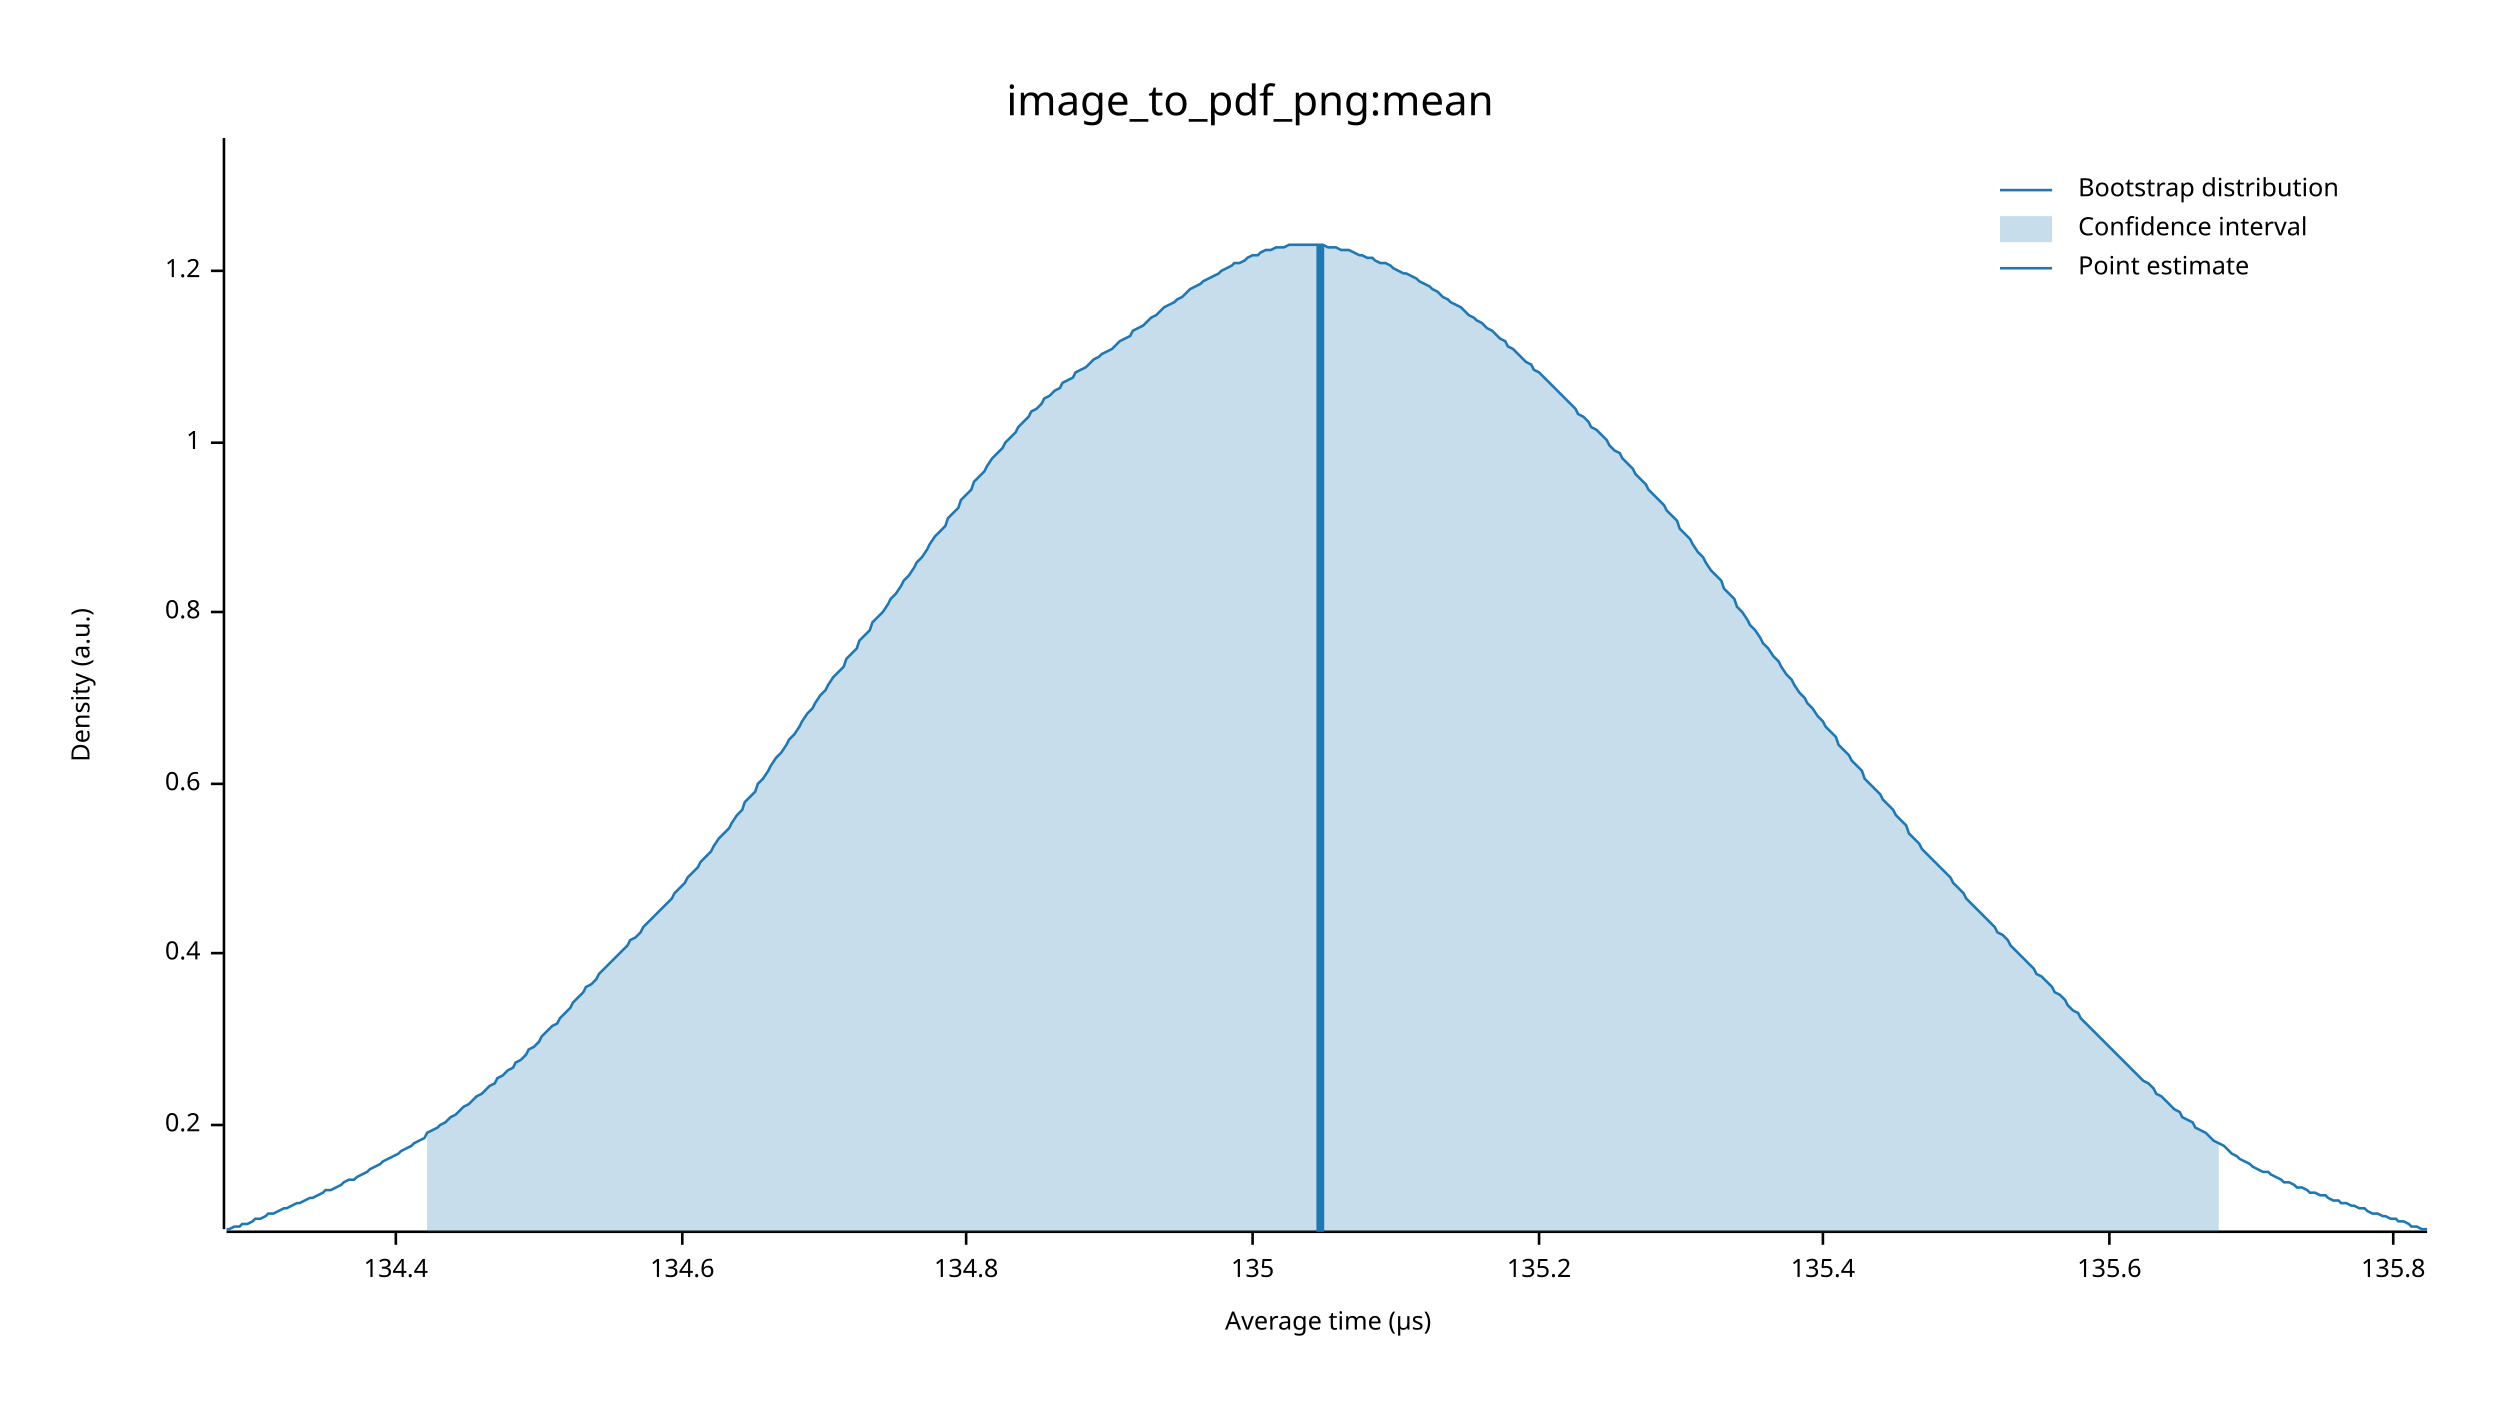
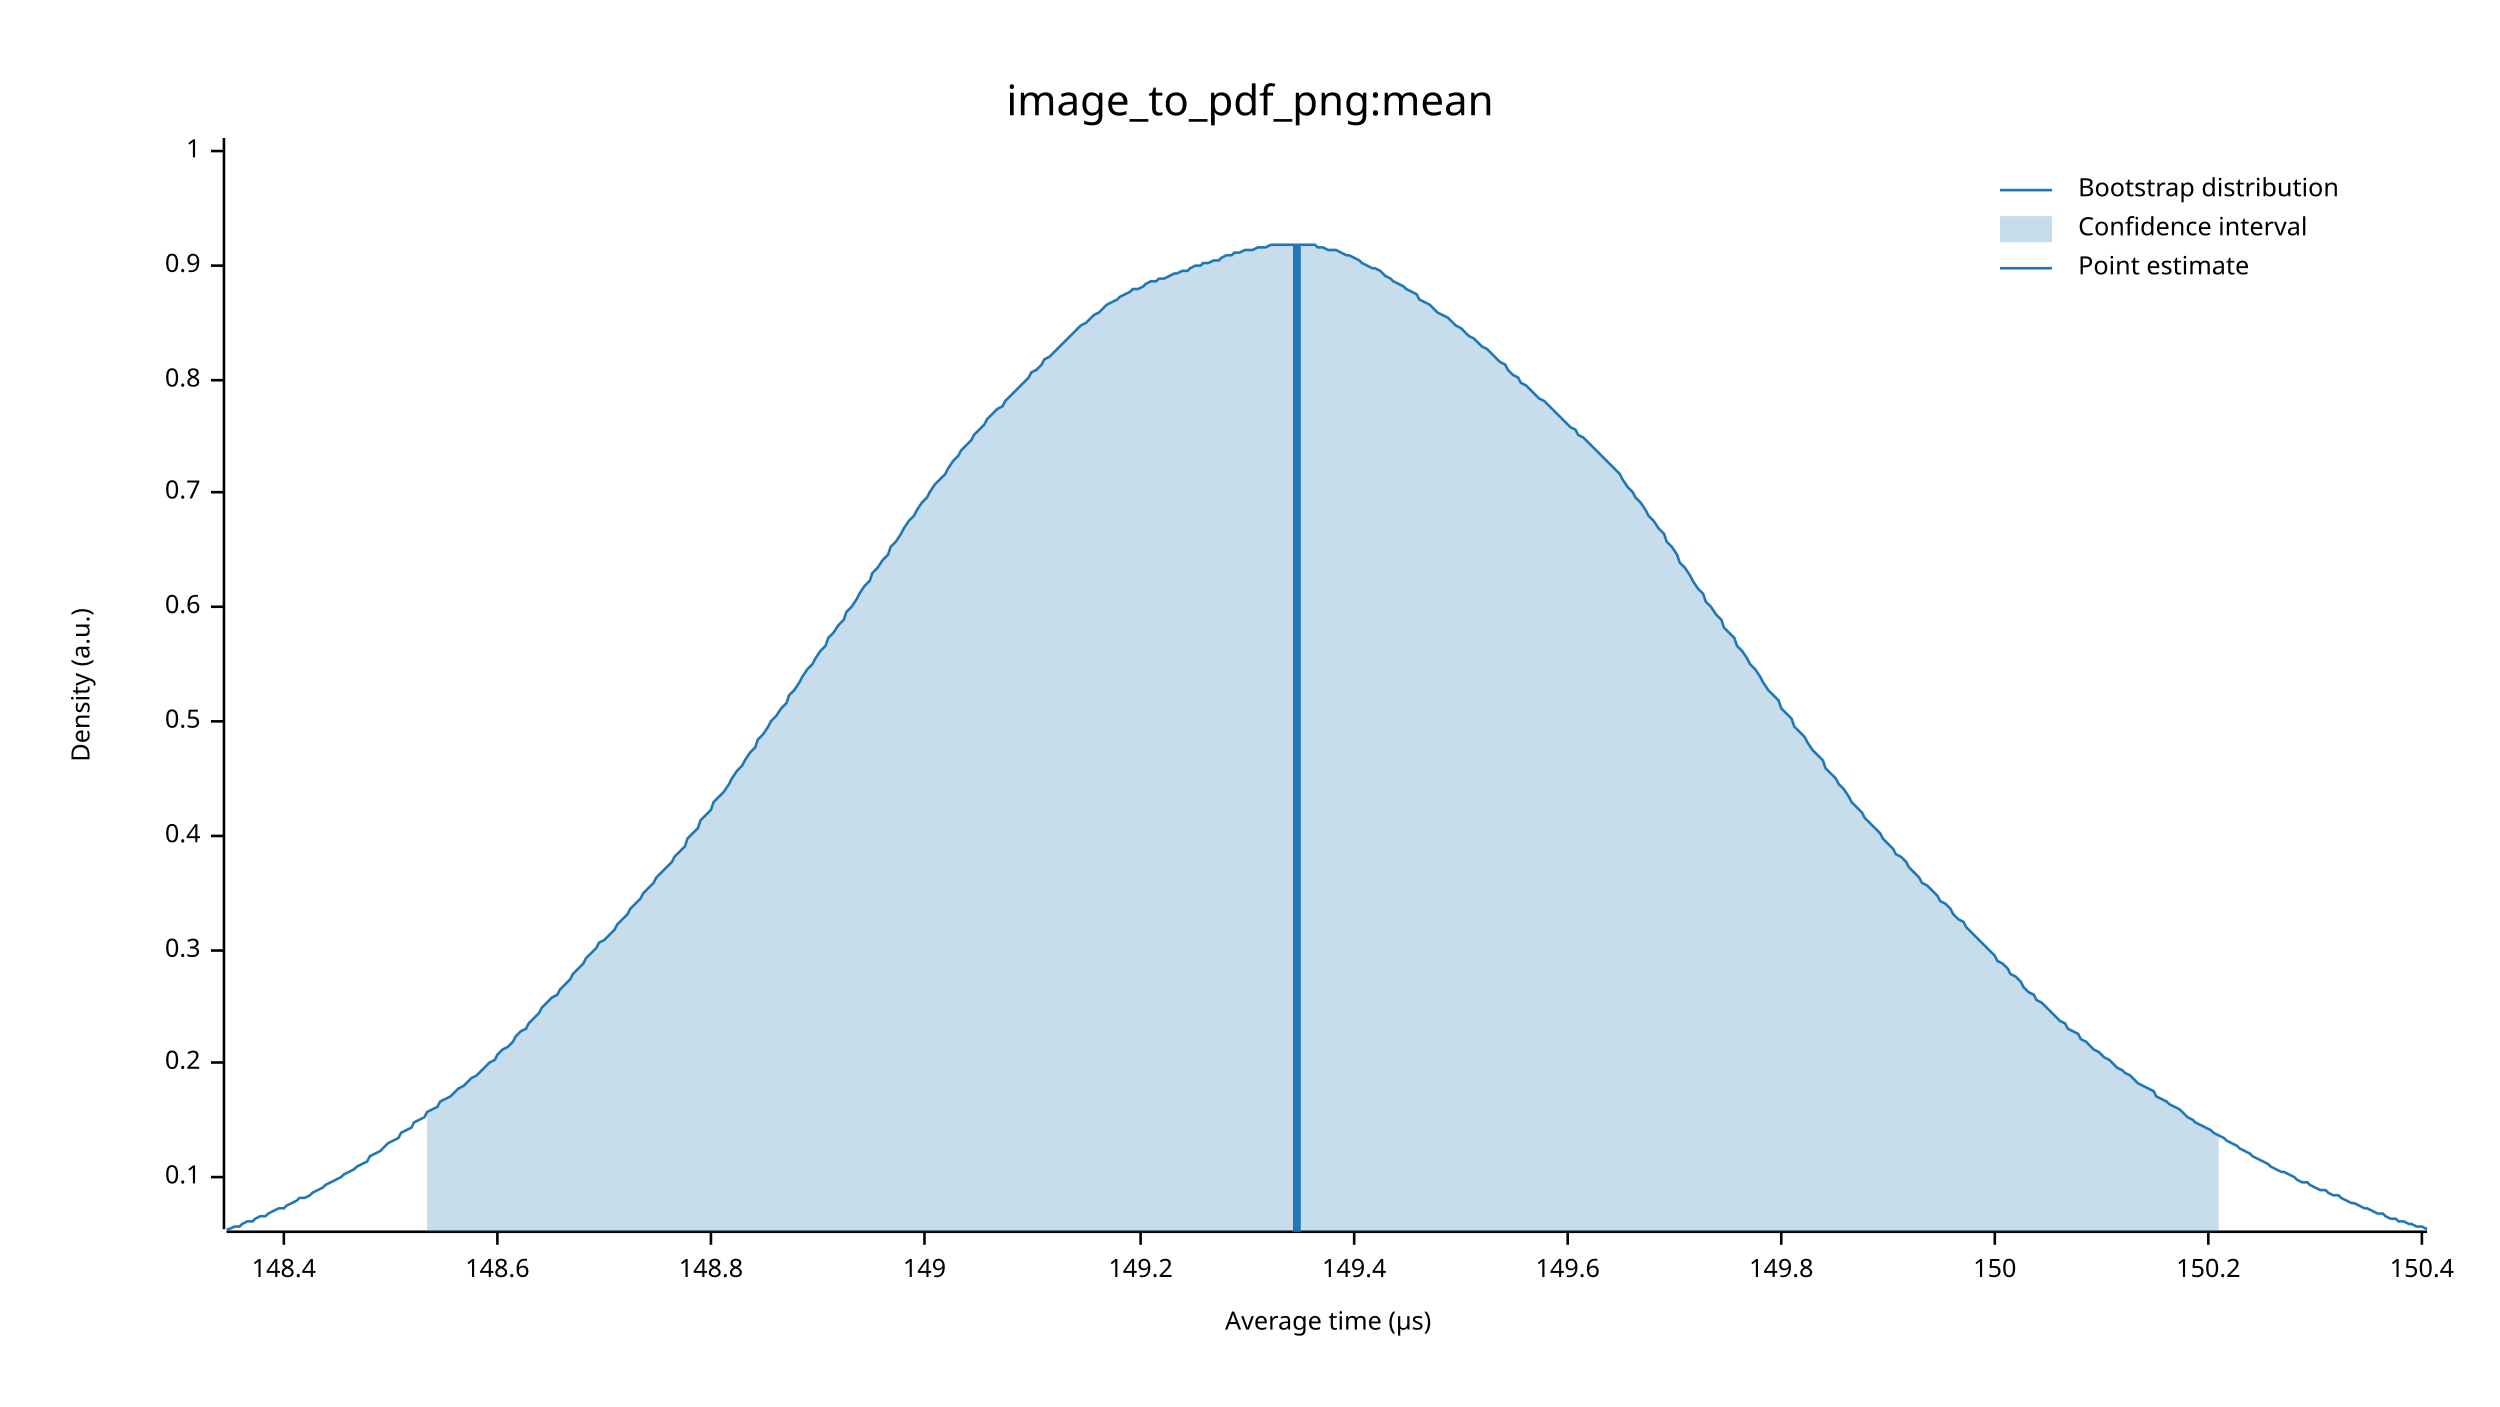
<svg xmlns="http://www.w3.org/2000/svg" width="960" height="540" viewBox="0 0 960 540">
  <text x="480" y="32" dy="0.76em" text-anchor="middle" font-family="sans-serif" font-size="16.129" opacity="1" fill="#000000">
image_to_pdf_png:mean
</text>
  <text x="27" y="263" dy="0.76em" text-anchor="middle" font-family="sans-serif" font-size="9.677" opacity="1" fill="#000000" transform="rotate(270, 27, 263)">
Density (a.u.)
</text>
  <text x="510" y="513" dy="-0.5ex" text-anchor="middle" font-family="sans-serif" font-size="9.677" opacity="1" fill="#000000">
Average time (µs)
</text>
  <polyline fill="none" opacity="1" stroke="#000000" stroke-width="1" points="86,53 86,472 " />
-   <text x="77" y="432" dy="0.5ex" text-anchor="end" font-family="sans-serif" font-size="9.677" opacity="1" fill="#000000">
+   <text x="77" y="452" dy="0.5ex" text-anchor="end" font-family="sans-serif" font-size="9.677" opacity="1" fill="#000000">
+ 0.1
+ </text>
+   <polyline fill="none" opacity="1" stroke="#000000" stroke-width="1" points="81,452 86,452 " />
+   <text x="77" y="408" dy="0.5ex" text-anchor="end" font-family="sans-serif" font-size="9.677" opacity="1" fill="#000000">
0.2
</text>
-   <polyline fill="none" opacity="1" stroke="#000000" stroke-width="1" points="81,432 86,432 " />
-   <text x="77" y="366" dy="0.5ex" text-anchor="end" font-family="sans-serif" font-size="9.677" opacity="1" fill="#000000">
+   <polyline fill="none" opacity="1" stroke="#000000" stroke-width="1" points="81,408 86,408 " />
+   <text x="77" y="365" dy="0.5ex" text-anchor="end" font-family="sans-serif" font-size="9.677" opacity="1" fill="#000000">
+ 0.3
+ </text>
+   <polyline fill="none" opacity="1" stroke="#000000" stroke-width="1" points="81,365 86,365 " />
+   <text x="77" y="321" dy="0.5ex" text-anchor="end" font-family="sans-serif" font-size="9.677" opacity="1" fill="#000000">
0.4
</text>
-   <polyline fill="none" opacity="1" stroke="#000000" stroke-width="1" points="81,366 86,366 " />
-   <text x="77" y="301" dy="0.5ex" text-anchor="end" font-family="sans-serif" font-size="9.677" opacity="1" fill="#000000">
+   <polyline fill="none" opacity="1" stroke="#000000" stroke-width="1" points="81,321 86,321 " />
+   <text x="77" y="277" dy="0.5ex" text-anchor="end" font-family="sans-serif" font-size="9.677" opacity="1" fill="#000000">
+ 0.5
+ </text>
+   <polyline fill="none" opacity="1" stroke="#000000" stroke-width="1" points="81,277 86,277 " />
+   <text x="77" y="233" dy="0.5ex" text-anchor="end" font-family="sans-serif" font-size="9.677" opacity="1" fill="#000000">
0.6
</text>
-   <polyline fill="none" opacity="1" stroke="#000000" stroke-width="1" points="81,301 86,301 " />
-   <text x="77" y="235" dy="0.5ex" text-anchor="end" font-family="sans-serif" font-size="9.677" opacity="1" fill="#000000">
+   <polyline fill="none" opacity="1" stroke="#000000" stroke-width="1" points="81,233 86,233 " />
+   <text x="77" y="189" dy="0.5ex" text-anchor="end" font-family="sans-serif" font-size="9.677" opacity="1" fill="#000000">
+ 0.7
+ </text>
+   <polyline fill="none" opacity="1" stroke="#000000" stroke-width="1" points="81,189 86,189 " />
+   <text x="77" y="146" dy="0.5ex" text-anchor="end" font-family="sans-serif" font-size="9.677" opacity="1" fill="#000000">
0.8
</text>
-   <polyline fill="none" opacity="1" stroke="#000000" stroke-width="1" points="81,235 86,235 " />
-   <text x="77" y="170" dy="0.5ex" text-anchor="end" font-family="sans-serif" font-size="9.677" opacity="1" fill="#000000">
+   <polyline fill="none" opacity="1" stroke="#000000" stroke-width="1" points="81,146 86,146 " />
+   <text x="77" y="102" dy="0.5ex" text-anchor="end" font-family="sans-serif" font-size="9.677" opacity="1" fill="#000000">
+ 0.9
+ </text>
+   <polyline fill="none" opacity="1" stroke="#000000" stroke-width="1" points="81,102 86,102 " />
+   <text x="77" y="58" dy="0.5ex" text-anchor="end" font-family="sans-serif" font-size="9.677" opacity="1" fill="#000000">
1
</text>
-   <polyline fill="none" opacity="1" stroke="#000000" stroke-width="1" points="81,170 86,170 " />
-   <text x="77" y="104" dy="0.5ex" text-anchor="end" font-family="sans-serif" font-size="9.677" opacity="1" fill="#000000">
- 1.2
+   <polyline fill="none" opacity="1" stroke="#000000" stroke-width="1" points="81,58 86,58 " />
+   <polyline fill="none" opacity="1" stroke="#000000" stroke-width="1" points="87,473 932,473 " />
+   <text x="109" y="483" dy="0.76em" text-anchor="middle" font-family="sans-serif" font-size="9.677" opacity="1" fill="#000000">
+ 148.4
</text>
-   <polyline fill="none" opacity="1" stroke="#000000" stroke-width="1" points="81,104 86,104 " />
-   <polyline fill="none" opacity="1" stroke="#000000" stroke-width="1" points="87,473 932,473 " />
-   <text x="152" y="483" dy="0.76em" text-anchor="middle" font-family="sans-serif" font-size="9.677" opacity="1" fill="#000000">
- 134.4
+   <polyline fill="none" opacity="1" stroke="#000000" stroke-width="1" points="109,473 109,478 " />
+   <text x="191" y="483" dy="0.76em" text-anchor="middle" font-family="sans-serif" font-size="9.677" opacity="1" fill="#000000">
+ 148.6
</text>
-   <polyline fill="none" opacity="1" stroke="#000000" stroke-width="1" points="152,473 152,478 " />
-   <text x="262" y="483" dy="0.76em" text-anchor="middle" font-family="sans-serif" font-size="9.677" opacity="1" fill="#000000">
- 134.6
+   <polyline fill="none" opacity="1" stroke="#000000" stroke-width="1" points="191,473 191,478 " />
+   <text x="273" y="483" dy="0.76em" text-anchor="middle" font-family="sans-serif" font-size="9.677" opacity="1" fill="#000000">
+ 148.8
</text>
-   <polyline fill="none" opacity="1" stroke="#000000" stroke-width="1" points="262,473 262,478 " />
-   <text x="371" y="483" dy="0.76em" text-anchor="middle" font-family="sans-serif" font-size="9.677" opacity="1" fill="#000000">
- 134.8
+   <polyline fill="none" opacity="1" stroke="#000000" stroke-width="1" points="273,473 273,478 " />
+   <text x="355" y="483" dy="0.76em" text-anchor="middle" font-family="sans-serif" font-size="9.677" opacity="1" fill="#000000">
+ 149
</text>
-   <polyline fill="none" opacity="1" stroke="#000000" stroke-width="1" points="371,473 371,478 " />
-   <text x="481" y="483" dy="0.76em" text-anchor="middle" font-family="sans-serif" font-size="9.677" opacity="1" fill="#000000">
- 135
+   <polyline fill="none" opacity="1" stroke="#000000" stroke-width="1" points="355,473 355,478 " />
+   <text x="438" y="483" dy="0.76em" text-anchor="middle" font-family="sans-serif" font-size="9.677" opacity="1" fill="#000000">
+ 149.2
</text>
-   <polyline fill="none" opacity="1" stroke="#000000" stroke-width="1" points="481,473 481,478 " />
-   <text x="591" y="483" dy="0.76em" text-anchor="middle" font-family="sans-serif" font-size="9.677" opacity="1" fill="#000000">
- 135.2
+   <polyline fill="none" opacity="1" stroke="#000000" stroke-width="1" points="438,473 438,478 " />
+   <text x="520" y="483" dy="0.76em" text-anchor="middle" font-family="sans-serif" font-size="9.677" opacity="1" fill="#000000">
+ 149.4
</text>
-   <polyline fill="none" opacity="1" stroke="#000000" stroke-width="1" points="591,473 591,478 " />
-   <text x="700" y="483" dy="0.76em" text-anchor="middle" font-family="sans-serif" font-size="9.677" opacity="1" fill="#000000">
- 135.4
+   <polyline fill="none" opacity="1" stroke="#000000" stroke-width="1" points="520,473 520,478 " />
+   <text x="602" y="483" dy="0.76em" text-anchor="middle" font-family="sans-serif" font-size="9.677" opacity="1" fill="#000000">
+ 149.6
</text>
-   <polyline fill="none" opacity="1" stroke="#000000" stroke-width="1" points="700,473 700,478 " />
-   <text x="810" y="483" dy="0.76em" text-anchor="middle" font-family="sans-serif" font-size="9.677" opacity="1" fill="#000000">
- 135.6
+   <polyline fill="none" opacity="1" stroke="#000000" stroke-width="1" points="602,473 602,478 " />
+   <text x="684" y="483" dy="0.76em" text-anchor="middle" font-family="sans-serif" font-size="9.677" opacity="1" fill="#000000">
+ 149.8
</text>
-   <polyline fill="none" opacity="1" stroke="#000000" stroke-width="1" points="810,473 810,478 " />
-   <text x="919" y="483" dy="0.76em" text-anchor="middle" font-family="sans-serif" font-size="9.677" opacity="1" fill="#000000">
- 135.8
+   <polyline fill="none" opacity="1" stroke="#000000" stroke-width="1" points="684,473 684,478 " />
+   <text x="766" y="483" dy="0.76em" text-anchor="middle" font-family="sans-serif" font-size="9.677" opacity="1" fill="#000000">
+ 150
</text>
-   <polyline fill="none" opacity="1" stroke="#000000" stroke-width="1" points="919,473 919,478 " />
-   <polyline fill="none" opacity="1" stroke="#1F78B4" stroke-width="1" points="87,472 88,472 90,471 92,471 93,470 95,470 97,469 98,468 100,468 102,467 103,466 105,466 107,465 109,464 110,464 112,463 114,462 115,462 117,461 119,460 120,460 122,459 124,458 125,457 127,457 129,456 131,455 132,454 134,453 136,453 137,452 139,451 141,450 142,449 144,448 146,447 147,446 149,445 151,444 153,443 154,442 156,441 158,440 159,439 161,438 163,437 164,435 166,434 168,433 169,432 171,431 173,429 175,428 176,427 178,425 180,424 181,423 183,421 185,420 186,419 188,417 190,416 191,414 193,413 195,411 197,410 198,408 200,407 202,405 203,403 205,402 207,400 208,398 210,396 212,394 214,393 215,391 217,389 219,387 220,385 222,383 224,381 225,379 227,378 229,376 230,374 232,372 234,370 236,368 237,367 239,365 241,363 242,361 244,360 246,358 247,356 249,354 251,352 252,351 254,349 256,347 258,345 259,343 261,341 263,339 264,337 266,335 268,333 269,331 271,329 273,327 274,325 276,322 278,320 280,318 281,316 283,313 285,311 286,308 288,306 290,304 291,301 293,299 295,296 296,294 298,291 300,289 302,286 303,284 305,282 307,279 308,277 310,274 312,272 313,270 315,267 317,265 318,263 320,260 322,258 324,256 325,253 327,251 329,249 330,246 332,244 334,242 335,239 337,237 339,235 341,232 342,230 344,228 346,225 347,223 349,221 351,218 352,216 354,214 356,211 357,209 359,206 361,204 363,202 364,199 366,197 368,195 369,192 371,190 373,188 374,185 376,183 378,181 379,179 381,176 383,174 385,172 386,170 388,168 390,166 391,164 393,162 395,160 396,158 398,157 400,155 401,153 403,152 405,150 407,149 408,147 410,146 412,145 413,143 415,142 417,141 418,140 420,138 422,137 423,136 425,135 427,134 429,132 430,131 432,130 434,129 435,127 437,126 439,125 440,124 442,122 444,121 445,120 447,118 449,117 451,116 452,115 454,114 456,112 457,111 459,110 461,109 462,108 464,107 466,106 468,105 469,104 471,103 473,102 474,101 476,101 478,100 479,99 481,98 483,98 484,97 486,96 488,96 490,95 491,95 493,95 495,94 496,94 498,94 500,94 501,94 503,94 505,94 506,94 508,94 510,95 512,95 513,95 515,96 517,96 518,96 520,97 522,98 523,98 525,99 527,99 528,100 530,101 532,101 534,102 535,103 537,104 539,105 540,105 542,106 544,107 545,108 547,109 549,110 550,111 552,112 554,114 556,115 557,116 559,117 561,118 562,119 564,121 566,122 567,123 569,124 571,126 573,127 574,128 576,130 578,131 579,133 581,134 583,136 584,137 586,139 588,140 589,142 591,143 593,145 595,147 596,148 598,150 600,152 601,153 603,155 605,157 606,159 608,160 610,162 611,164 613,165 615,167 617,169 618,171 620,173 622,174 623,176 625,178 627,180 628,182 630,184 632,186 633,188 635,190 637,192 639,194 640,196 642,198 644,200 645,203 647,205 649,207 650,209 652,212 654,214 655,216 657,219 659,221 661,223 662,226 664,228 666,230 667,233 669,235 671,238 672,240 674,242 676,245 677,247 679,249 681,252 683,254 684,256 686,259 688,261 689,263 691,266 693,268 694,270 696,272 698,275 700,277 701,279 703,281 705,283 706,286 708,288 710,290 711,292 713,294 715,296 716,299 718,301 720,303 722,305 723,307 725,309 727,311 728,313 730,315 732,317 733,320 735,322 737,324 738,326 740,328 742,330 744,332 745,333 747,335 749,337 750,339 752,341 754,343 755,345 757,347 759,349 760,350 762,352 764,354 766,356 767,358 769,359 771,361 772,363 774,365 776,367 777,368 779,370 781,372 782,374 784,375 786,377 788,379 789,381 791,382 793,384 794,386 796,388 798,389 799,391 801,393 803,395 804,396 806,398 808,400 810,402 811,403 813,405 815,407 816,408 818,410 820,412 821,413 823,415 825,416 827,418 828,420 830,421 832,423 833,424 835,426 837,427 838,429 840,430 842,431 843,433 845,434 847,435 849,437 850,438 852,439 854,440 855,441 857,443 859,444 860,445 862,446 864,447 865,448 867,449 869,450 871,450 872,451 874,452 876,453 877,454 879,454 881,455 882,456 884,456 886,457 887,458 889,458 891,459 893,459 894,460 896,461 898,461 899,462 901,462 903,463 904,463 906,464 908,464 909,465 911,466 913,466 915,467 916,467 918,468 920,468 921,469 923,469 925,470 926,471 928,471 930,472 932,472 " />
-   <polygon opacity="0.25" fill="#1F78B4" points="164,435 166,434 168,433 169,432 171,431 173,429 175,428 176,427 178,425 180,424 181,423 183,421 185,420 186,419 188,417 190,416 191,414 193,413 195,411 197,410 198,408 200,407 202,405 203,403 205,402 207,400 208,398 210,396 212,394 214,393 215,391 217,389 219,387 220,385 222,383 224,381 225,379 227,378 229,376 230,374 232,372 234,370 236,368 237,367 239,365 241,363 242,361 244,360 246,358 247,356 249,354 251,352 252,351 254,349 256,347 258,345 259,343 261,341 263,339 264,337 266,335 268,333 269,331 271,329 273,327 274,325 276,322 278,320 280,318 281,316 283,313 285,311 286,308 288,306 290,304 291,301 293,299 295,296 296,294 298,291 300,289 302,286 303,284 305,282 307,279 308,277 310,274 312,272 313,270 315,267 317,265 318,263 320,260 322,258 324,256 325,253 327,251 329,249 330,246 332,244 334,242 335,239 337,237 339,235 341,232 342,230 344,228 346,225 347,223 349,221 351,218 352,216 354,214 356,211 357,209 359,206 361,204 363,202 364,199 366,197 368,195 369,192 371,190 373,188 374,185 376,183 378,181 379,179 381,176 383,174 385,172 386,170 388,168 390,166 391,164 393,162 395,160 396,158 398,157 400,155 401,153 403,152 405,150 407,149 408,147 410,146 412,145 413,143 415,142 417,141 418,140 420,138 422,137 423,136 425,135 427,134 429,132 430,131 432,130 434,129 435,127 437,126 439,125 440,124 442,122 444,121 445,120 447,118 449,117 451,116 452,115 454,114 456,112 457,111 459,110 461,109 462,108 464,107 466,106 468,105 469,104 471,103 473,102 474,101 476,101 478,100 479,99 481,98 483,98 484,97 486,96 488,96 490,95 491,95 493,95 495,94 496,94 498,94 500,94 501,94 503,94 505,94 506,94 508,94 510,95 512,95 513,95 515,96 517,96 518,96 520,97 522,98 523,98 525,99 527,99 528,100 530,101 532,101 534,102 535,103 537,104 539,105 540,105 542,106 544,107 545,108 547,109 549,110 550,111 552,112 554,114 556,115 557,116 559,117 561,118 562,119 564,121 566,122 567,123 569,124 571,126 573,127 574,128 576,130 578,131 579,133 581,134 583,136 584,137 586,139 588,140 589,142 591,143 593,145 595,147 596,148 598,150 600,152 601,153 603,155 605,157 606,159 608,160 610,162 611,164 613,165 615,167 617,169 618,171 620,173 622,174 623,176 625,178 627,180 628,182 630,184 632,186 633,188 635,190 637,192 639,194 640,196 642,198 644,200 645,203 647,205 649,207 650,209 652,212 654,214 655,216 657,219 659,221 661,223 662,226 664,228 666,230 667,233 669,235 671,238 672,240 674,242 676,245 677,247 679,249 681,252 683,254 684,256 686,259 688,261 689,263 691,266 693,268 694,270 696,272 698,275 700,277 701,279 703,281 705,283 706,286 708,288 710,290 711,292 713,294 715,296 716,299 718,301 720,303 722,305 723,307 725,309 727,311 728,313 730,315 732,317 733,320 735,322 737,324 738,326 740,328 742,330 744,332 745,333 747,335 749,337 750,339 752,341 754,343 755,345 757,347 759,349 760,350 762,352 764,354 766,356 767,358 769,359 771,361 772,363 774,365 776,367 777,368 779,370 781,372 782,374 784,375 786,377 788,379 789,381 791,382 793,384 794,386 796,388 798,389 799,391 801,393 803,395 804,396 806,398 808,400 810,402 811,403 813,405 815,407 816,408 818,410 820,412 821,413 823,415 825,416 827,418 828,420 830,421 832,423 833,424 835,426 837,427 838,429 840,430 842,431 843,433 845,434 847,435 849,437 850,438 852,439 852,473 164,473 " />
-   <polyline fill="none" opacity="1" stroke="#1F78B4" stroke-width="3" points="507,473 507,94 " />
+   <polyline fill="none" opacity="1" stroke="#000000" stroke-width="1" points="766,473 766,478 " />
+   <text x="848" y="483" dy="0.76em" text-anchor="middle" font-family="sans-serif" font-size="9.677" opacity="1" fill="#000000">
+ 150.2
+ </text>
+   <polyline fill="none" opacity="1" stroke="#000000" stroke-width="1" points="848,473 848,478 " />
+   <text x="930" y="483" dy="0.76em" text-anchor="middle" font-family="sans-serif" font-size="9.677" opacity="1" fill="#000000">
+ 150.4
+ </text>
+   <polyline fill="none" opacity="1" stroke="#000000" stroke-width="1" points="930,473 930,478 " />
+   <polyline fill="none" opacity="1" stroke="#1F78B4" stroke-width="1" points="87,472 88,472 90,471 92,471 93,470 95,469 97,469 98,468 100,467 102,467 103,466 105,465 107,464 109,464 110,463 112,462 114,461 115,460 117,460 119,459 120,458 122,457 124,456 125,455 127,454 129,453 131,452 132,451 134,450 136,449 137,448 139,447 141,446 142,444 144,443 146,442 147,441 149,439 151,438 153,437 154,435 156,434 158,433 159,431 161,430 163,429 164,427 166,426 168,425 169,423 171,422 173,421 175,419 176,418 178,417 180,415 181,414 183,413 185,411 186,410 188,408 190,407 191,405 193,403 195,402 197,400 198,398 200,396 202,395 203,393 205,391 207,389 208,387 210,385 212,383 214,382 215,380 217,378 219,376 220,374 222,372 224,370 225,368 227,366 229,364 230,362 232,361 234,359 236,357 237,355 239,353 241,351 242,349 244,347 246,345 247,343 249,341 251,339 252,337 254,335 256,333 258,331 259,329 261,327 263,325 264,322 266,320 268,318 269,315 271,313 273,311 274,308 276,306 278,304 280,301 281,299 283,296 285,294 286,292 288,289 290,287 291,284 293,282 295,279 296,277 298,275 300,272 302,270 303,267 305,265 307,262 308,260 310,257 312,255 313,253 315,250 317,248 318,245 320,243 322,240 324,238 325,235 327,233 329,230 330,228 332,225 334,223 335,220 337,218 339,215 341,213 342,210 344,208 346,205 347,203 349,200 351,198 352,196 354,193 356,191 357,189 359,186 361,184 363,182 364,180 366,177 368,175 369,173 371,171 373,169 374,167 376,165 378,163 379,161 381,159 383,157 385,156 386,154 388,152 390,150 391,149 393,147 395,145 396,143 398,142 400,140 401,138 403,137 405,135 407,133 408,132 410,130 412,128 413,127 415,125 417,124 418,123 420,121 422,120 423,119 425,117 427,116 429,115 430,114 432,113 434,112 435,111 437,111 439,110 440,109 442,108 444,108 445,107 447,107 449,106 451,105 452,105 454,104 456,104 457,103 459,102 461,102 462,101 464,101 466,100 468,100 469,99 471,98 473,98 474,97 476,97 478,96 479,96 481,96 483,95 484,95 486,95 488,94 490,94 491,94 493,94 495,94 496,94 498,94 500,94 501,94 503,94 505,94 506,95 508,95 510,96 512,96 513,96 515,97 517,98 518,98 520,99 522,100 523,101 525,102 527,103 528,103 530,104 532,106 534,107 535,108 537,109 539,110 540,111 542,112 544,113 545,115 547,116 549,117 550,118 552,120 554,121 556,122 557,123 559,125 561,126 562,127 564,129 566,130 567,131 569,133 571,134 573,136 574,137 576,139 578,140 579,142 581,144 583,145 584,147 586,148 588,150 589,151 591,153 593,154 595,156 596,157 598,159 600,161 601,162 603,164 605,165 606,167 608,168 610,170 611,171 613,173 615,175 617,177 618,178 620,180 622,182 623,184 625,187 627,189 628,191 630,193 632,196 633,198 635,200 637,203 639,205 640,208 642,210 644,213 645,216 647,218 649,221 650,223 652,226 654,228 655,231 657,233 659,236 661,238 662,241 664,243 666,245 667,248 669,250 671,253 672,255 674,257 676,260 677,262 679,265 681,267 683,269 684,272 686,274 688,276 689,279 691,281 693,283 694,285 696,288 698,290 700,292 701,295 703,297 705,299 706,301 708,303 710,306 711,308 713,310 715,312 716,314 718,316 720,318 722,320 723,322 725,324 727,326 728,328 730,329 732,331 733,333 735,335 737,337 738,339 740,340 742,342 744,344 745,346 747,347 749,349 750,351 752,353 754,354 755,356 757,358 759,360 760,361 762,363 764,365 766,367 767,369 769,370 771,372 772,374 774,375 776,377 777,379 779,381 781,382 782,384 784,385 786,387 788,389 789,390 791,392 793,393 794,395 796,396 798,397 799,399 801,400 803,402 804,403 806,404 808,406 810,407 811,408 813,410 815,411 816,412 818,413 820,415 821,416 823,417 825,418 827,419 828,421 830,422 832,423 833,424 835,425 837,426 838,427 840,429 842,430 843,431 845,432 847,433 849,434 850,435 852,436 854,437 855,438 857,439 859,440 860,441 862,442 864,443 865,444 867,445 869,446 871,447 872,448 874,449 876,450 877,450 879,451 881,452 882,453 884,454 886,454 887,455 889,456 891,457 893,457 894,458 896,459 898,459 899,460 901,461 903,462 904,462 906,463 908,464 909,464 911,465 913,466 915,466 916,467 918,468 920,468 921,469 923,469 925,470 926,470 928,471 930,471 932,472 " />
+   <polygon opacity="0.25" fill="#1F78B4" points="164,427 166,426 168,425 169,423 171,422 173,421 175,419 176,418 178,417 180,415 181,414 183,413 185,411 186,410 188,408 190,407 191,405 193,403 195,402 197,400 198,398 200,396 202,395 203,393 205,391 207,389 208,387 210,385 212,383 214,382 215,380 217,378 219,376 220,374 222,372 224,370 225,368 227,366 229,364 230,362 232,361 234,359 236,357 237,355 239,353 241,351 242,349 244,347 246,345 247,343 249,341 251,339 252,337 254,335 256,333 258,331 259,329 261,327 263,325 264,322 266,320 268,318 269,315 271,313 273,311 274,308 276,306 278,304 280,301 281,299 283,296 285,294 286,292 288,289 290,287 291,284 293,282 295,279 296,277 298,275 300,272 302,270 303,267 305,265 307,262 308,260 310,257 312,255 313,253 315,250 317,248 318,245 320,243 322,240 324,238 325,235 327,233 329,230 330,228 332,225 334,223 335,220 337,218 339,215 341,213 342,210 344,208 346,205 347,203 349,200 351,198 352,196 354,193 356,191 357,189 359,186 361,184 363,182 364,180 366,177 368,175 369,173 371,171 373,169 374,167 376,165 378,163 379,161 381,159 383,157 385,156 386,154 388,152 390,150 391,149 393,147 395,145 396,143 398,142 400,140 401,138 403,137 405,135 407,133 408,132 410,130 412,128 413,127 415,125 417,124 418,123 420,121 422,120 423,119 425,117 427,116 429,115 430,114 432,113 434,112 435,111 437,111 439,110 440,109 442,108 444,108 445,107 447,107 449,106 451,105 452,105 454,104 456,104 457,103 459,102 461,102 462,101 464,101 466,100 468,100 469,99 471,98 473,98 474,97 476,97 478,96 479,96 481,96 483,95 484,95 486,95 488,94 490,94 491,94 493,94 495,94 496,94 498,94 500,94 501,94 503,94 505,94 506,95 508,95 510,96 512,96 513,96 515,97 517,98 518,98 520,99 522,100 523,101 525,102 527,103 528,103 530,104 532,106 534,107 535,108 537,109 539,110 540,111 542,112 544,113 545,115 547,116 549,117 550,118 552,120 554,121 556,122 557,123 559,125 561,126 562,127 564,129 566,130 567,131 569,133 571,134 573,136 574,137 576,139 578,140 579,142 581,144 583,145 584,147 586,148 588,150 589,151 591,153 593,154 595,156 596,157 598,159 600,161 601,162 603,164 605,165 606,167 608,168 610,170 611,171 613,173 615,175 617,177 618,178 620,180 622,182 623,184 625,187 627,189 628,191 630,193 632,196 633,198 635,200 637,203 639,205 640,208 642,210 644,213 645,216 647,218 649,221 650,223 652,226 654,228 655,231 657,233 659,236 661,238 662,241 664,243 666,245 667,248 669,250 671,253 672,255 674,257 676,260 677,262 679,265 681,267 683,269 684,272 686,274 688,276 689,279 691,281 693,283 694,285 696,288 698,290 700,292 701,295 703,297 705,299 706,301 708,303 710,306 711,308 713,310 715,312 716,314 718,316 720,318 722,320 723,322 725,324 727,326 728,328 730,329 732,331 733,333 735,335 737,337 738,339 740,340 742,342 744,344 745,346 747,347 749,349 750,351 752,353 754,354 755,356 757,358 759,360 760,361 762,363 764,365 766,367 767,369 769,370 771,372 772,374 774,375 776,377 777,379 779,381 781,382 782,384 784,385 786,387 788,389 789,390 791,392 793,393 794,395 796,396 798,397 799,399 801,400 803,402 804,403 806,404 808,406 810,407 811,408 813,410 815,411 816,412 818,413 820,415 821,416 823,417 825,418 827,419 828,421 830,422 832,423 833,424 835,425 837,426 838,427 840,429 842,430 843,431 845,432 847,433 849,434 850,435 852,436 852,473 164,473 " />
+   <polyline fill="none" opacity="1" stroke="#1F78B4" stroke-width="3" points="498,473 498,94 " />
  <text x="798" y="68" dy="0.76em" text-anchor="start" font-family="sans-serif" font-size="9.677" opacity="1" fill="#000000">
Bootstrap distribution
</text>
  <text x="798" y="83" dy="0.76em" text-anchor="start" font-family="sans-serif" font-size="9.677" opacity="1" fill="#000000">
Confidence interval
</text>
  <text x="798" y="98" dy="0.76em" text-anchor="start" font-family="sans-serif" font-size="9.677" opacity="1" fill="#000000">
Point estimate
</text>
  <polyline fill="none" opacity="1" stroke="#1F78B4" stroke-width="1" points="768,73 788,73 " />
  <rect x="768" y="83" width="20" height="10" opacity="0.25" fill="#1F78B4" stroke="none" />
  <polyline fill="none" opacity="1" stroke="#1F78B4" stroke-width="1" points="768,103 788,103 " />
</svg>
